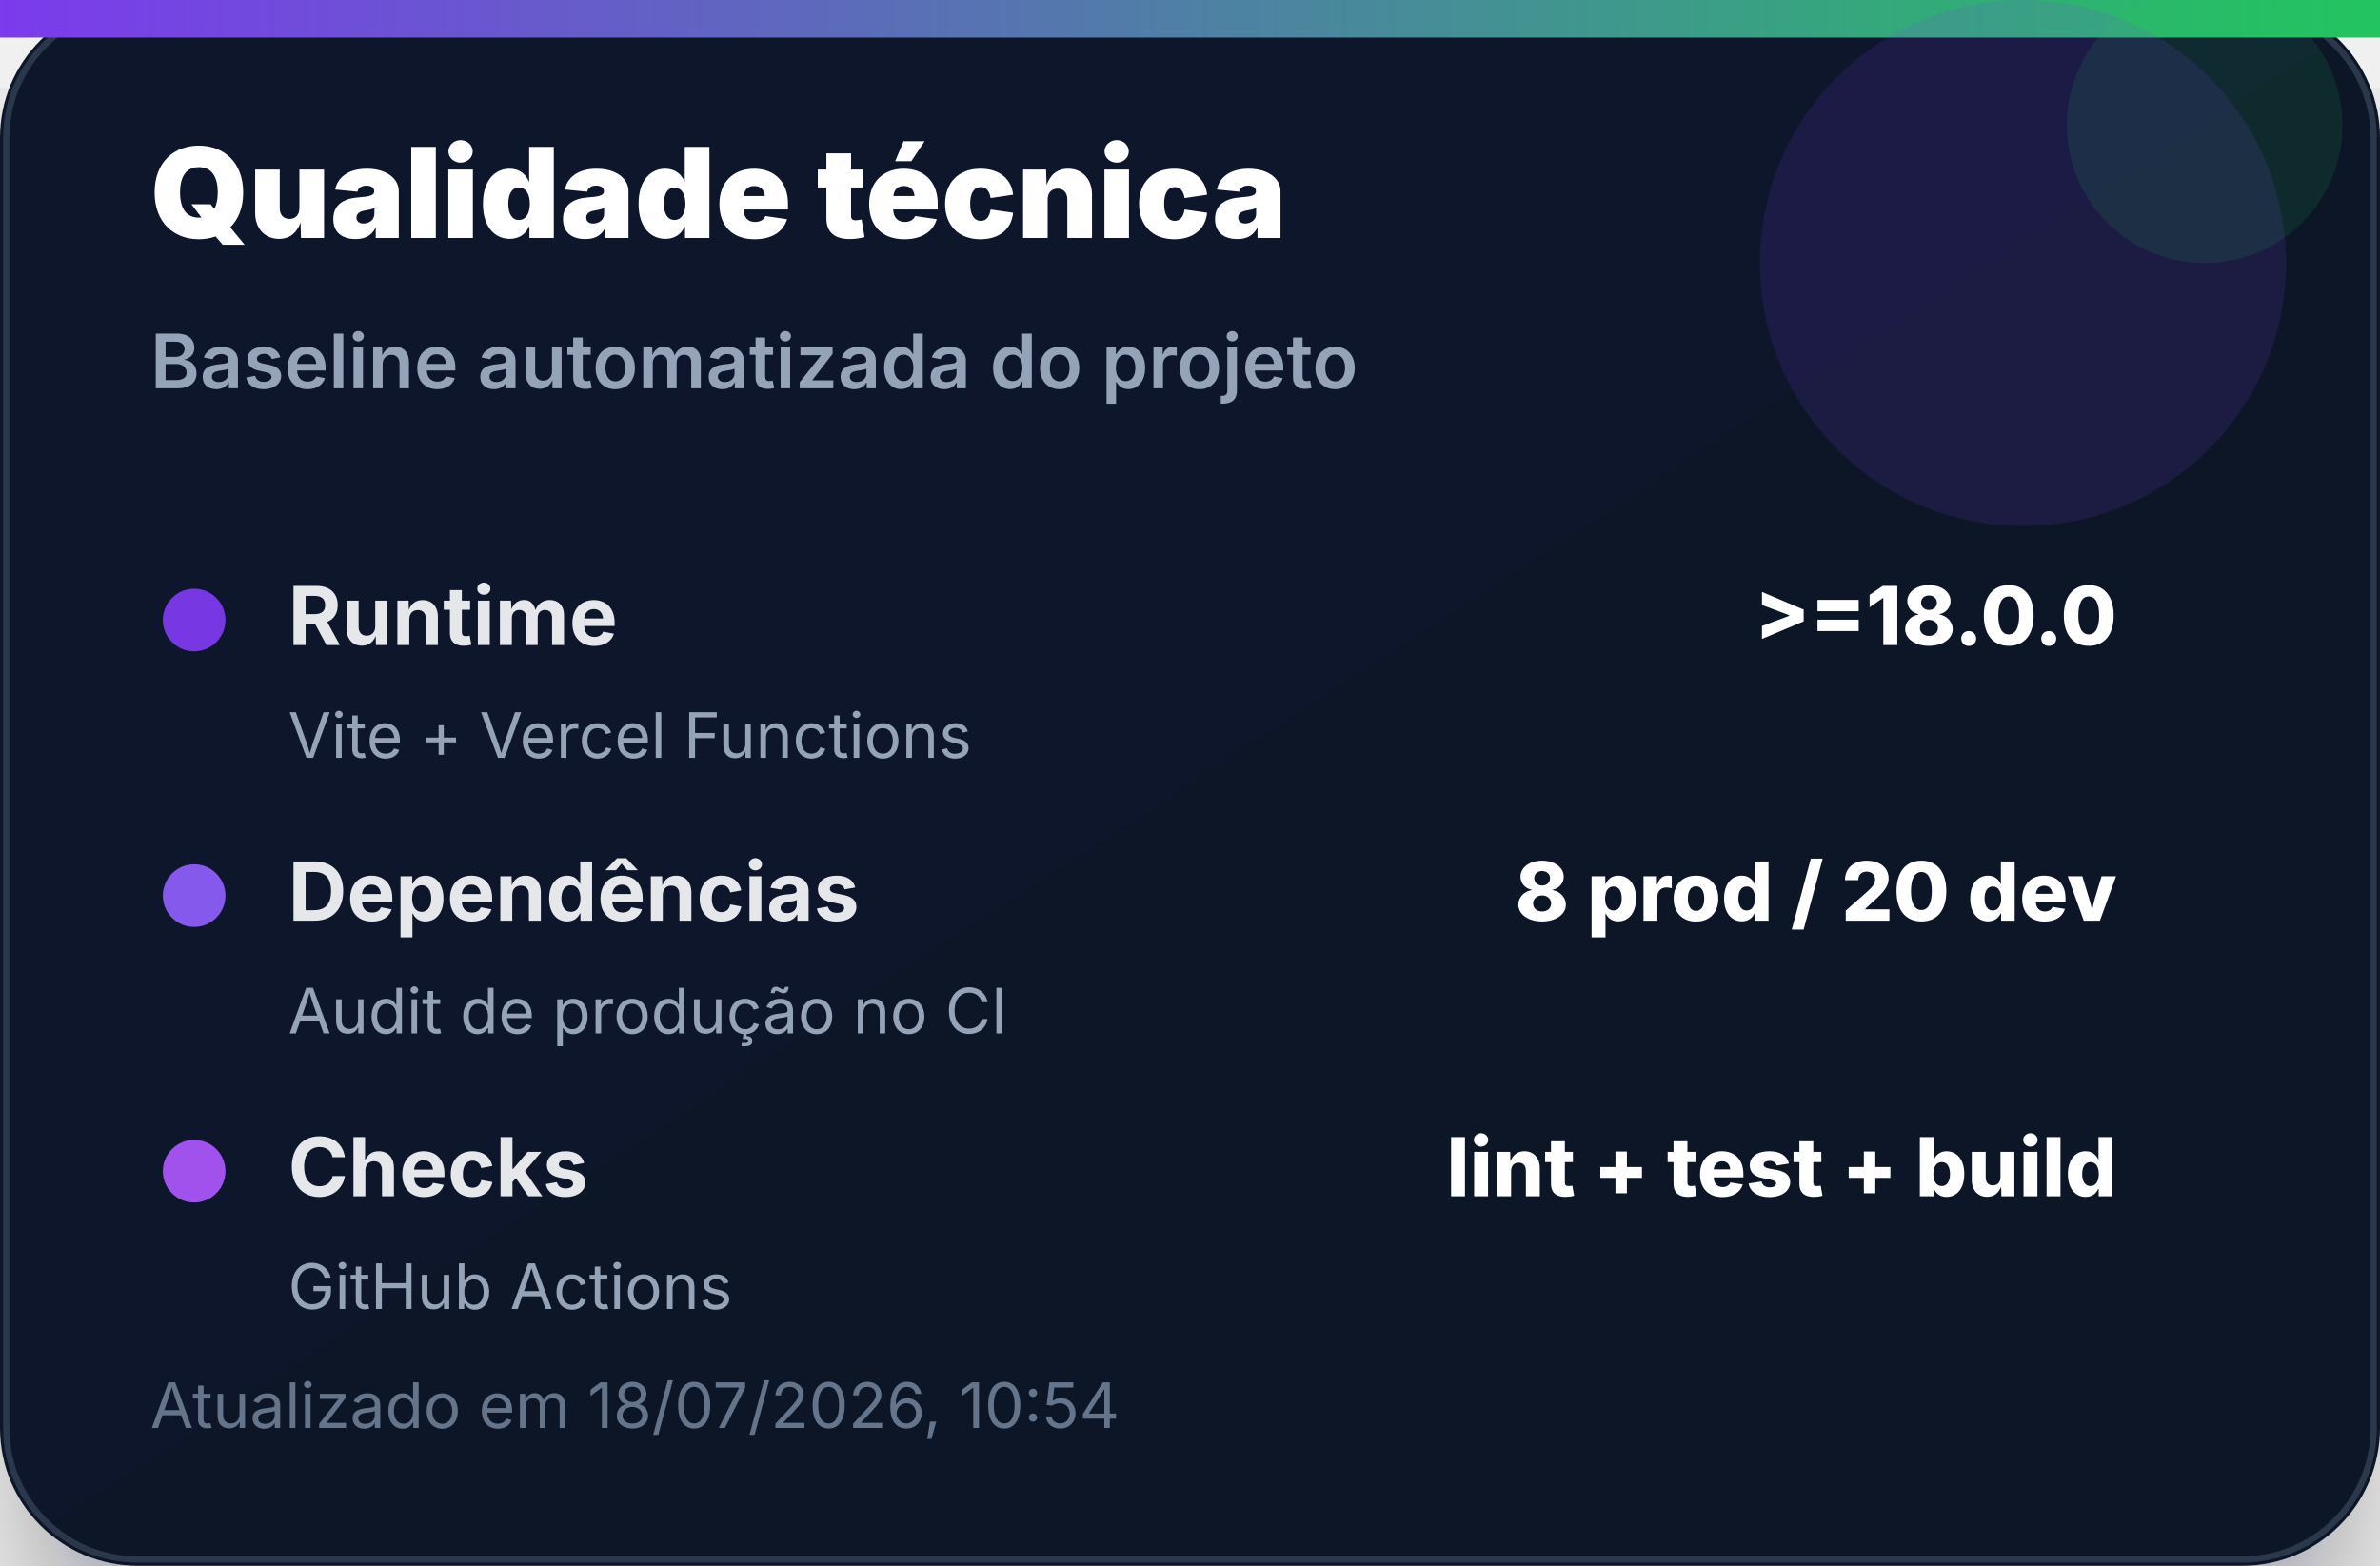
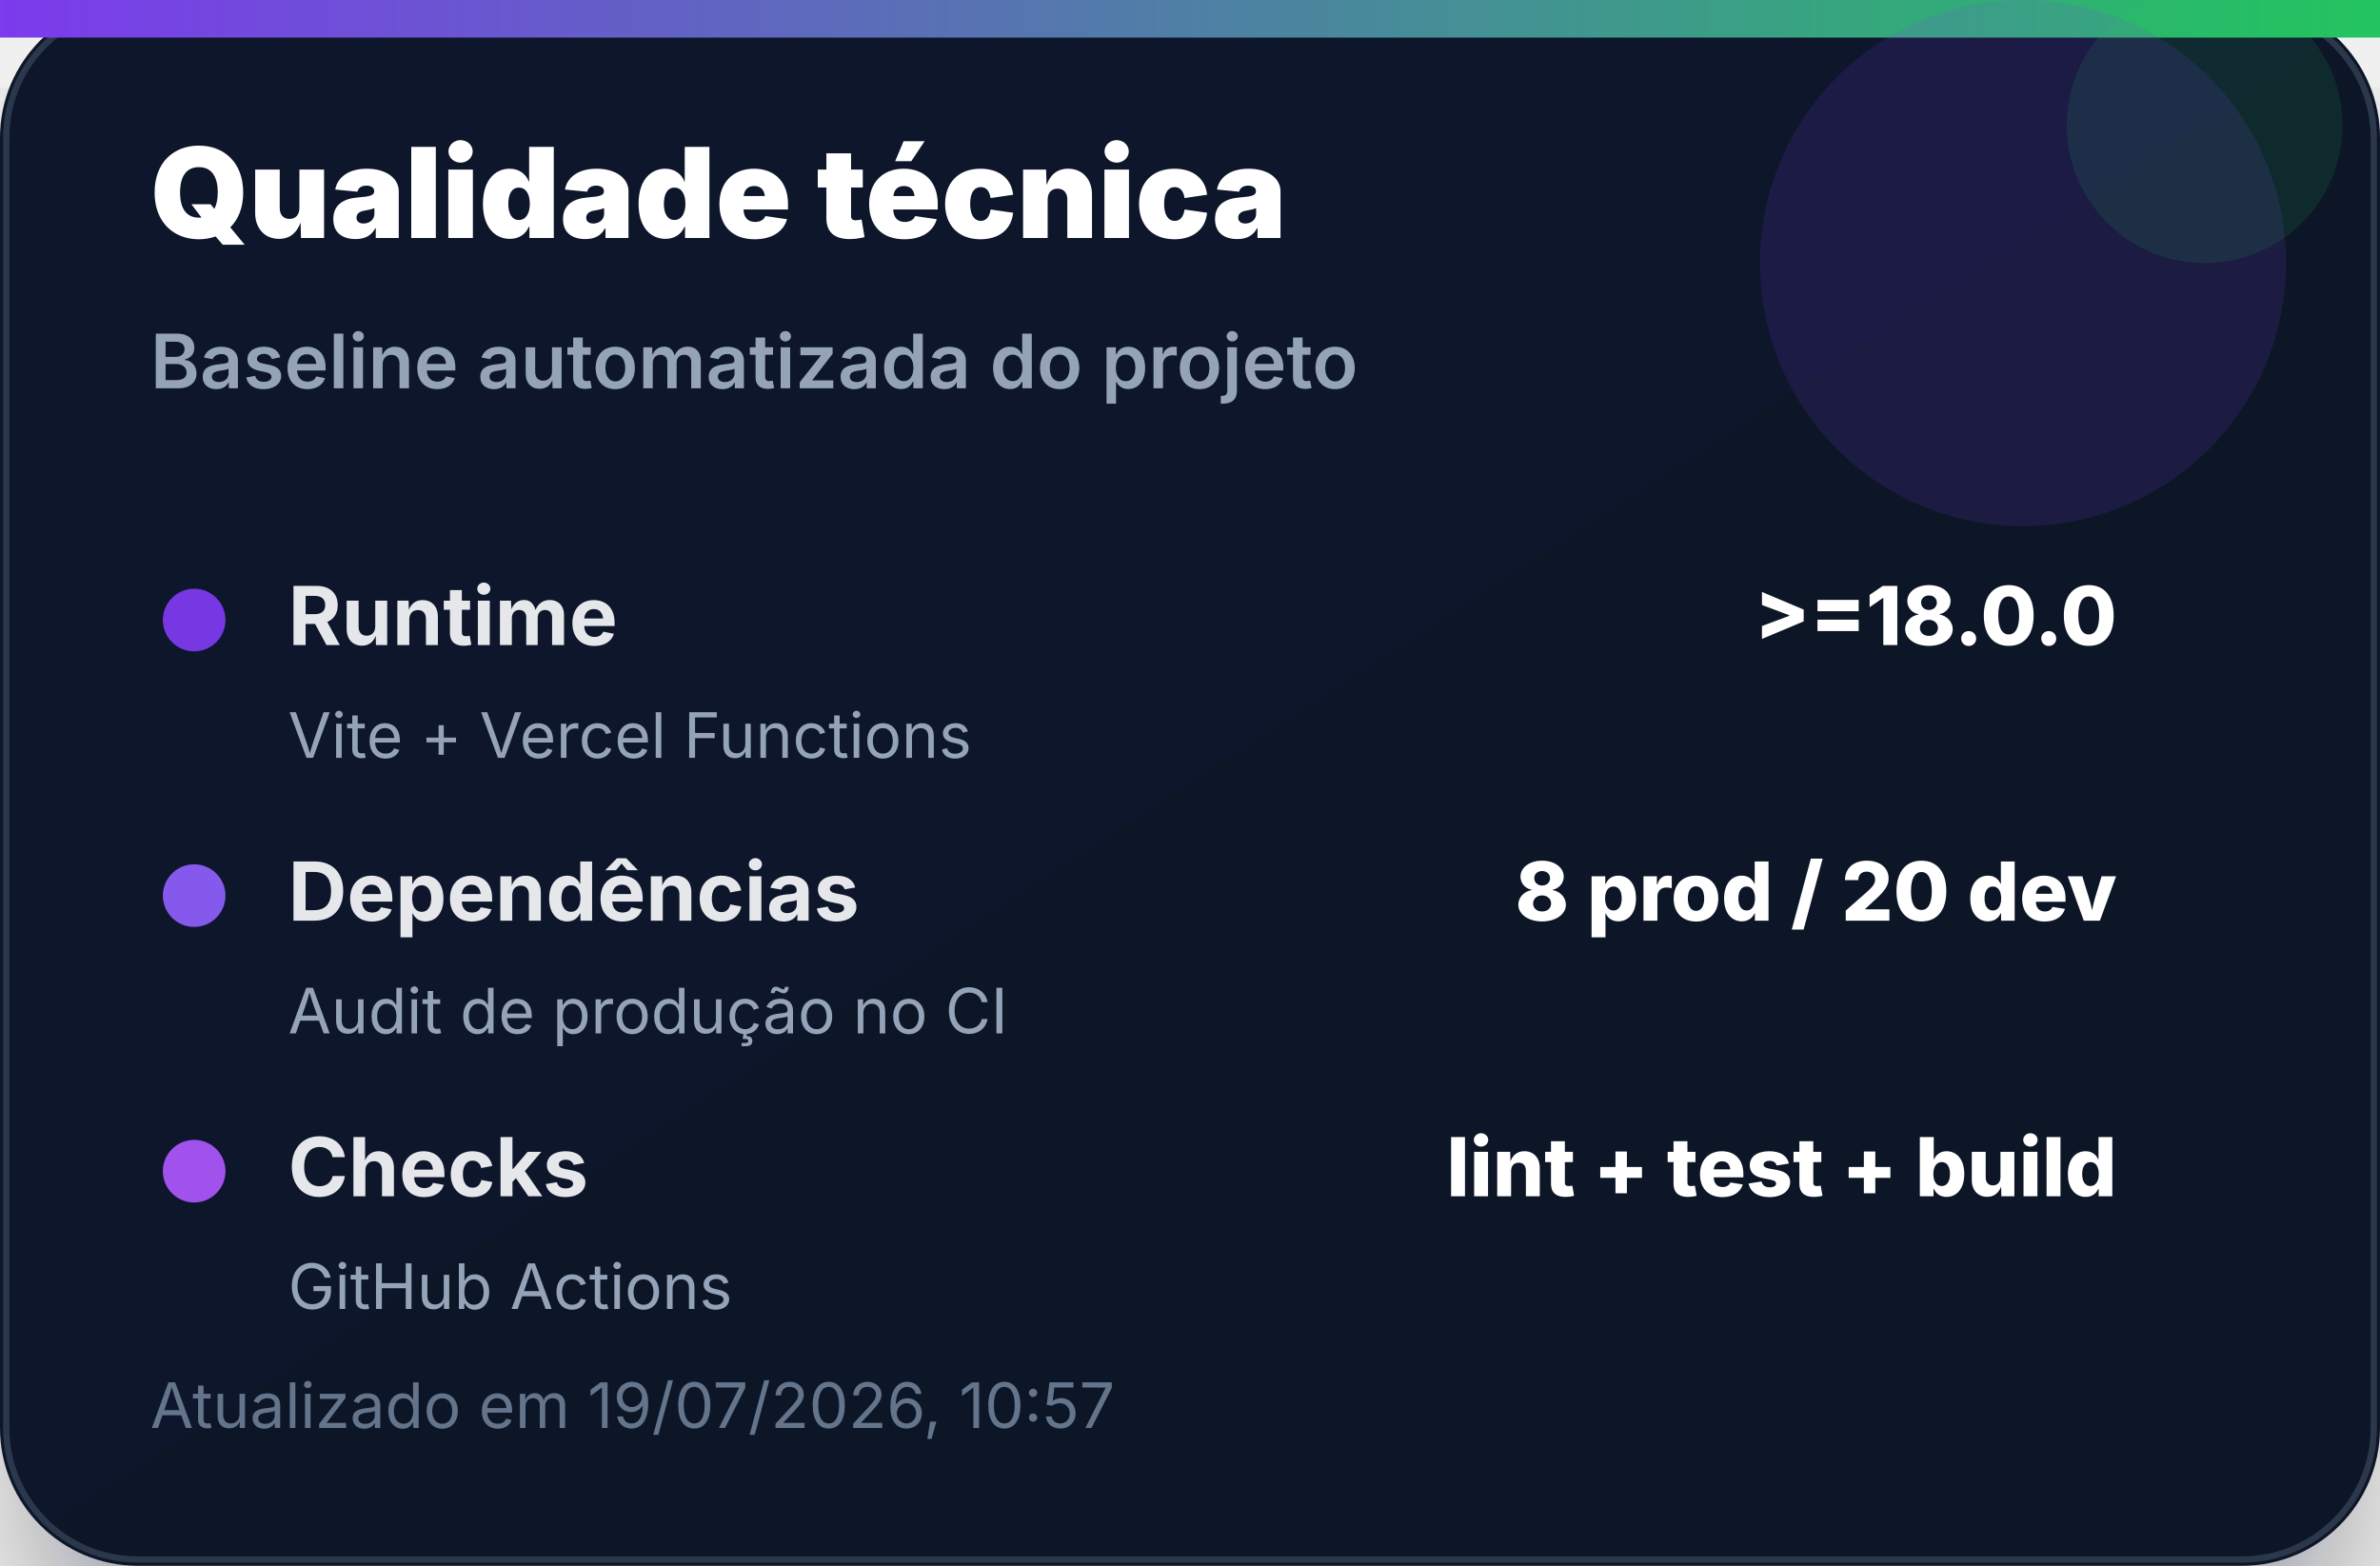
<svg xmlns="http://www.w3.org/2000/svg" width="380" height="250" viewBox="0 0 380 250" role="img" aria-label="Qualidade técnica">
  <defs>
    <linearGradient id="bg" x1="0" x2="1" y1="0" y2="1">
      <stop offset="0%" stop-color="#0f172a" />
      <stop offset="100%" stop-color="#111827" />
    </linearGradient>
    <linearGradient id="accent" x1="0" x2="1">
      <stop offset="0%" stop-color="#7c3aed" />
      <stop offset="100%" stop-color="#22c55e" />
    </linearGradient>
    <filter id="shadow" x="-20%" y="-20%" width="140%" height="140%">
      <feDropShadow dx="0" dy="14" stdDeviation="14" flood-color="#020617" flood-opacity="0.35" />
    </filter>
  </defs>
  <rect width="380" height="250" rx="22" fill="url(#bg)" filter="url(#shadow)" />
  <rect x="1" y="1" width="378" height="248" rx="21" fill="none" stroke="#334155" stroke-opacity="0.8" />
  <rect x="0" y="0" width="380" height="6" fill="url(#accent)" />
  <circle cx="323" cy="42" r="42" fill="#7c3aed" opacity="0.14" />
  <circle cx="352" cy="20" r="22" fill="#22c55e" opacity="0.12" />
  <text x="24" y="38" font-family="Inter, Segoe UI, Arial, sans-serif" font-size="20" font-weight="900" fill="#ffffff">Qualidade técnica</text>
  <text x="24" y="62" font-family="Inter, Segoe UI, Arial, sans-serif" font-size="12" font-weight="600" fill="#94a3b8">Baseline automatizada do projeto</text>
  <g transform="translate(24 92)">
    <circle cx="7" cy="7" r="5" fill="#7c3aed" opacity="0.95" />
    <text x="22" y="11" font-family="Inter, Segoe UI, Arial, sans-serif" font-size="13" font-weight="700" fill="#e5e7eb">Runtime</text>
    <text x="314" y="11" text-anchor="end" font-family="Inter, Segoe UI, Arial, sans-serif" font-size="13" font-weight="800" fill="#ffffff">&gt;=18.0.0</text>
    <text x="22" y="29" font-family="Inter, Segoe UI, Arial, sans-serif" font-size="10" fill="#94a3b8">Vite + Vercel Functions</text>
  </g>
  <g transform="translate(24 136)">
    <circle cx="7" cy="7" r="5" fill="#8b5cf6" opacity="0.95" />
    <text x="22" y="11" font-family="Inter, Segoe UI, Arial, sans-serif" font-size="13" font-weight="700" fill="#e5e7eb">Dependências</text>
    <text x="314" y="11" text-anchor="end" font-family="Inter, Segoe UI, Arial, sans-serif" font-size="13" font-weight="800" fill="#ffffff">8 prod / 20 dev</text>
    <text x="22" y="29" font-family="Inter, Segoe UI, Arial, sans-serif" font-size="10" fill="#94a3b8">Audit de produção no CI</text>
  </g>
  <g transform="translate(24 180)">
    <circle cx="7" cy="7" r="5" fill="#a855f7" opacity="0.95" />
    <text x="22" y="11" font-family="Inter, Segoe UI, Arial, sans-serif" font-size="13" font-weight="700" fill="#e5e7eb">Checks</text>
    <text x="314" y="11" text-anchor="end" font-family="Inter, Segoe UI, Arial, sans-serif" font-size="13" font-weight="800" fill="#ffffff">lint + test + build</text>
    <text x="22" y="29" font-family="Inter, Segoe UI, Arial, sans-serif" font-size="10" fill="#94a3b8">GitHub Actions</text>
  </g>
-   <text x="24" y="228" font-family="Inter, Segoe UI, Arial, sans-serif" font-size="10" fill="#64748b">Atualizado em 18/07/2026, 10:54</text>
+   <text x="24" y="228" font-family="Inter, Segoe UI, Arial, sans-serif" font-size="10" fill="#64748b">Atualizado em 19/07/2026, 10:57</text>
</svg>
